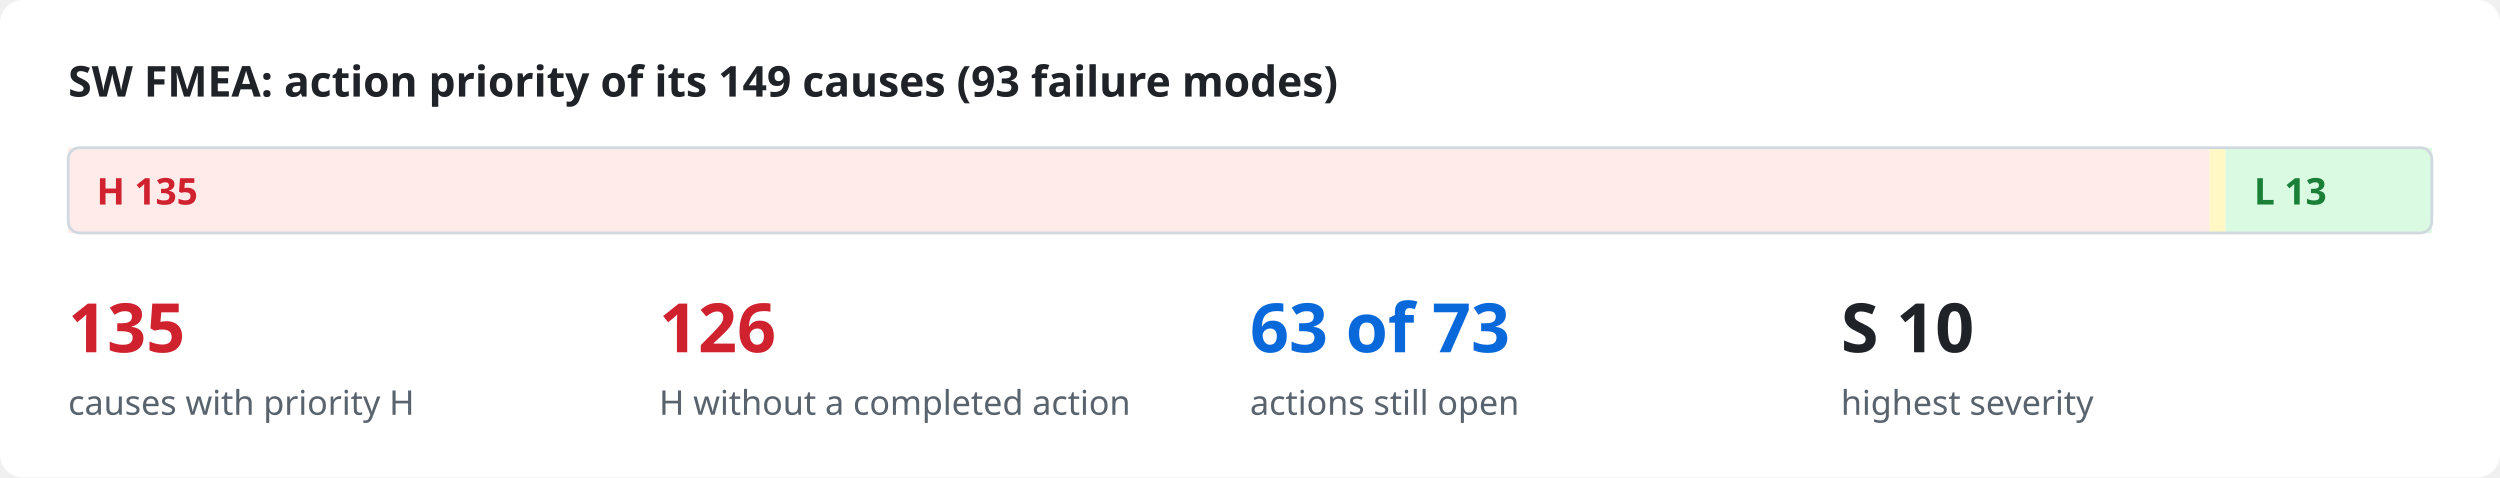
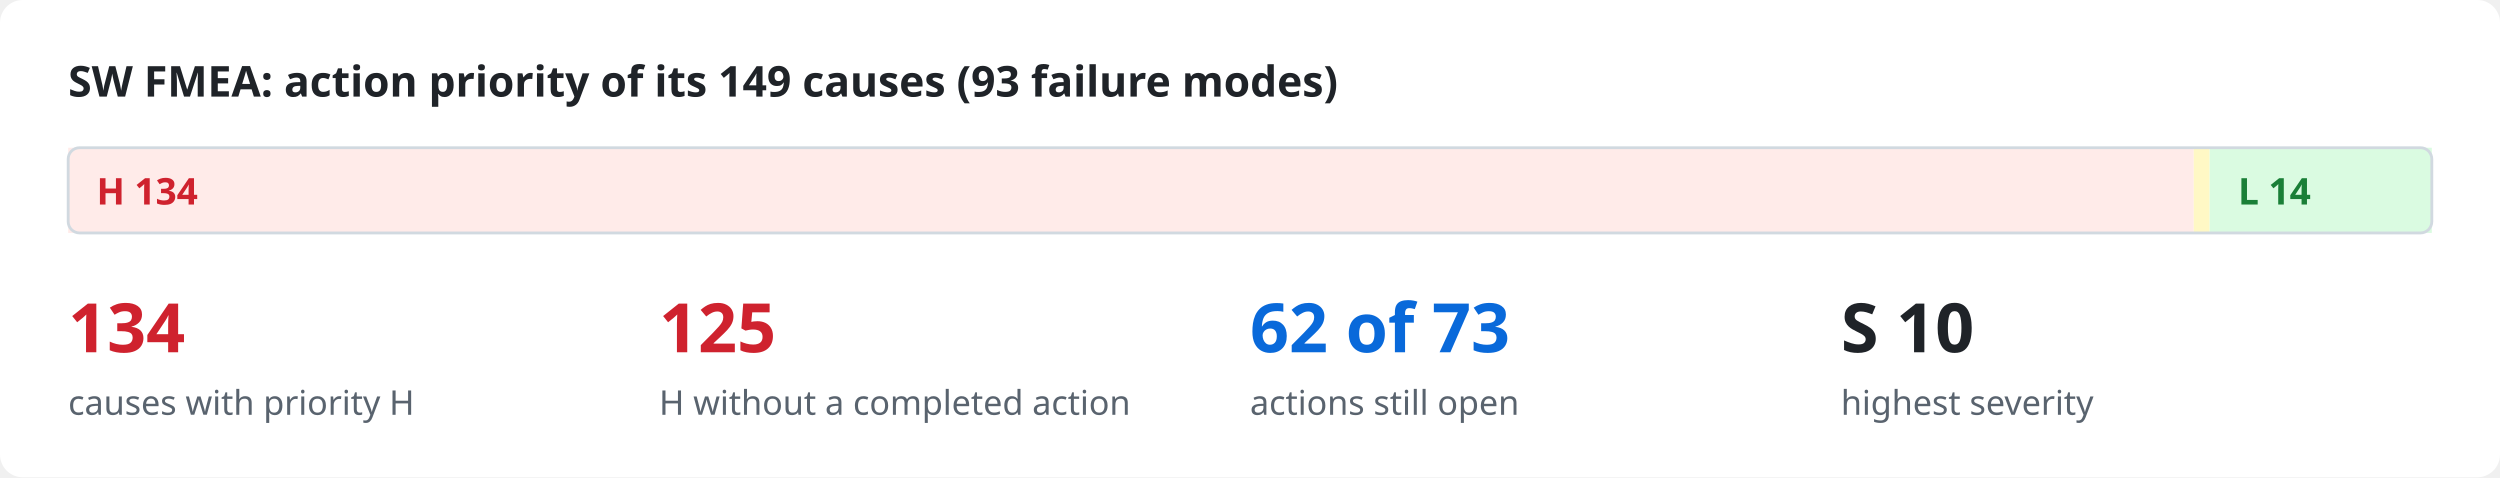
<svg xmlns="http://www.w3.org/2000/svg" viewBox="0 0 880 168" width="880" height="168" role="img">
  <style>
.bg{fill:#ffffff}.ink{fill:#1f2328}.mut{fill:#59636e}.acc{fill:#0969da}.surf{fill:#f6f8fa}.box{fill:#ffffff;stroke:#d1d9e0}
.in{fill:#ddf4ff;stroke:#54aeff}.out{fill:#f6f8fa;stroke:#d1d9e0}.bd{fill:none;stroke:#0969da;stroke-dasharray:6 4}.frame{fill:none;stroke:#d1d9e0}
.hS{fill:#ffebe9}.h{fill:#cf222e}.mS{fill:#fff8c5}.m{fill:#9a6700}.lS{fill:#dafbe1}.l{fill:#1a7f37}
.hB{fill:#ffebe9;stroke:#ff8182}.lB{fill:#dafbe1;stroke:#4ac26b}.nB{fill:#fbefff;stroke:#c297ff}.n{fill:#8250df}
.ln{stroke:#59636e;fill:none}.data{stroke:#0969da;fill:none}.energy{stroke:#bc4c00;fill:none;stroke-width:2.2}
.physical{stroke:#59636e;fill:none;stroke-dasharray:5 3}.material{stroke:#1a7f37;fill:none;stroke-dasharray:1.5 3}
.ah{fill:#59636e}.lbl{fill:#ffffff}.lane{fill:#f6f8fa}.laneT{fill:#59636e}
text{font-family:-apple-system,BlinkMacSystemFont,"Segoe UI","Noto Sans",Helvetica,Arial,sans-serif}
.mono{font-family:ui-monospace,SFMono-Regular,"SF Mono",Menlo,Consolas,monospace}
@media (prefers-color-scheme: dark){
.bg{fill:#0d1117}.ink{fill:#e6edf3}.mut{fill:#9198a1}.acc{fill:#4493f8}.surf{fill:#151b23}.box{fill:#0d1117;stroke:#3d444d}
.in{fill:#0c2d6b;stroke:#1f6feb}.out{fill:#151b23;stroke:#3d444d}.bd{stroke:#4493f8}.frame{stroke:#3d444d}
.hS{fill:#3c1618}.h{fill:#ff7b72}.mS{fill:#3a2a0c}.m{fill:#d29922}.lS{fill:#12261a}.l{fill:#3fb950}
.hB{fill:#3c1618;stroke:#da3633}.lB{fill:#12261a;stroke:#238636}.nB{fill:#271052;stroke:#8957e5}.n{fill:#ab7df8}
.ln{stroke:#9198a1}.data{stroke:#4493f8}.energy{stroke:#f0883e}.physical{stroke:#9198a1}.material{stroke:#3fb950}
.ah{fill:#9198a1}.lbl{fill:#0d1117}.lane{fill:#151b23}.laneT{fill:#9198a1}}
</style>
  <rect class="bg" x="0" y="0" width="880" height="168" rx="8" />
  <text x="24.0" y="34.0" class="ink" font-size="15" font-weight="600" text-anchor="start">SW FMEA: action priority of its 149 causes (93 failure modes)</text>
-   <rect x="24.0" y="52" width="753.8" height="30" class="hS" />
-   <text x="34.0" y="72.0" class="h" font-size="13" font-weight="700" text-anchor="start">H  135</text>
-   <rect x="777.8" y="52" width="5.6" height="30" class="mS" />
-   <rect x="783.4" y="52" width="72.6" height="30" class="lS" />
-   <text x="793.4" y="72.0" class="l" font-size="13" font-weight="700" text-anchor="start">L  13</text>
+   <rect x="24.0" y="52" width="748.2" height="30" class="hS" />
+   <text x="34.0" y="72.0" class="h" font-size="13" font-weight="700" text-anchor="start">H  134</text>
+   <rect x="772.2" y="52" width="5.6" height="30" class="mS" />
+   <rect x="777.8" y="52" width="78.2" height="30" class="lS" />
+   <text x="787.8" y="72.0" class="l" font-size="13" font-weight="700" text-anchor="start">L  14</text>
  <rect x="24" y="52" width="832" height="30" rx="4" class="frame" />
-   <text x="24.0" y="124.0" class="h" font-size="24" font-weight="700" text-anchor="start">135</text>
+   <text x="24.0" y="124.0" class="h" font-size="24" font-weight="700" text-anchor="start">134</text>
  <text x="24.0" y="146.0" class="mut" font-size="12" text-anchor="start">causes with priority H</text>
-   <text x="232.0" y="124.0" class="h" font-size="24" font-weight="700" text-anchor="start">126</text>
+   <text x="232.0" y="124.0" class="h" font-size="24" font-weight="700" text-anchor="start">125</text>
  <text x="232.0" y="146.0" class="mut" font-size="12" text-anchor="start">H without a completed action</text>
-   <text x="440.0" y="124.0" class="acc" font-size="24" font-weight="700" text-anchor="start">63 of 73</text>
+   <text x="440.0" y="124.0" class="acc" font-size="24" font-weight="700" text-anchor="start">62 of 73</text>
  <text x="440.0" y="146.0" class="mut" font-size="12" text-anchor="start">actions still open</text>
  <text x="648.0" y="124.0" class="ink" font-size="24" font-weight="700" text-anchor="start">S 10</text>
  <text x="648.0" y="146.0" class="mut" font-size="12" text-anchor="start">highest severity</text>
</svg>
